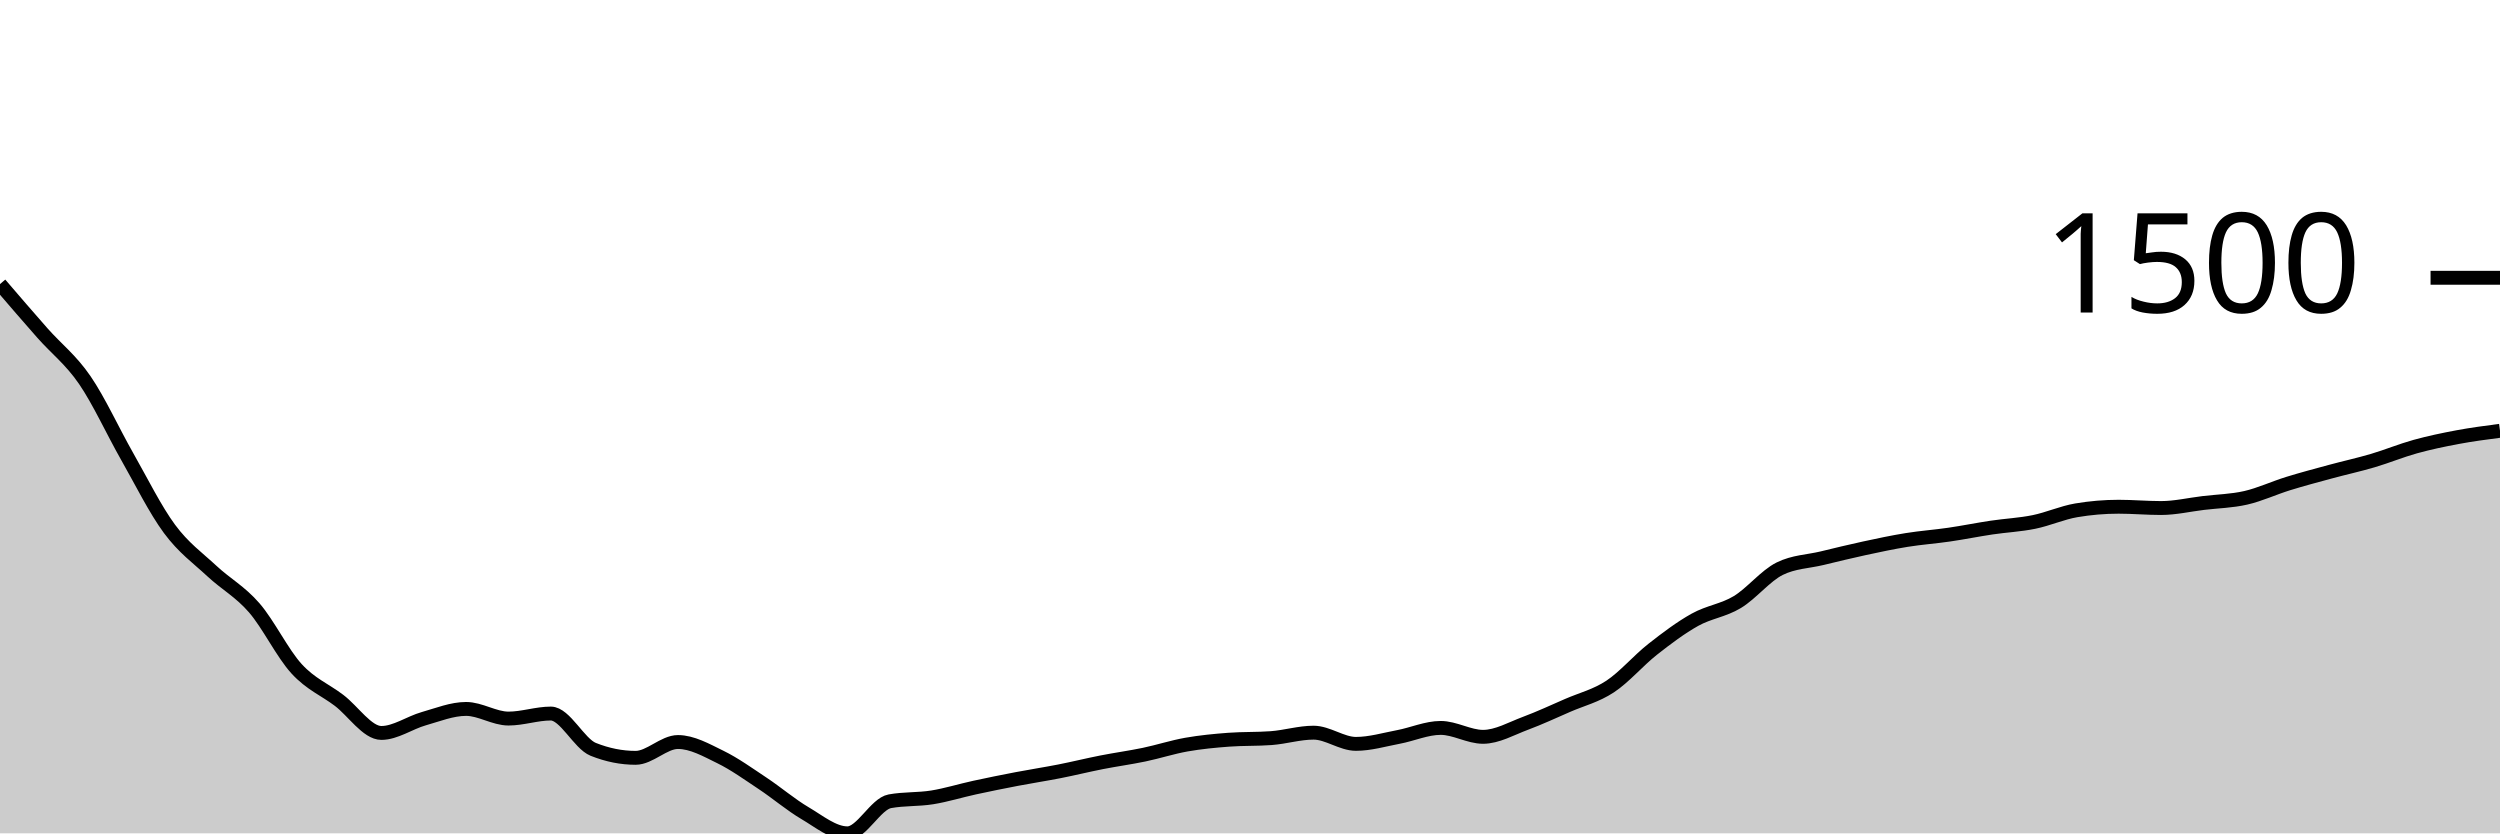
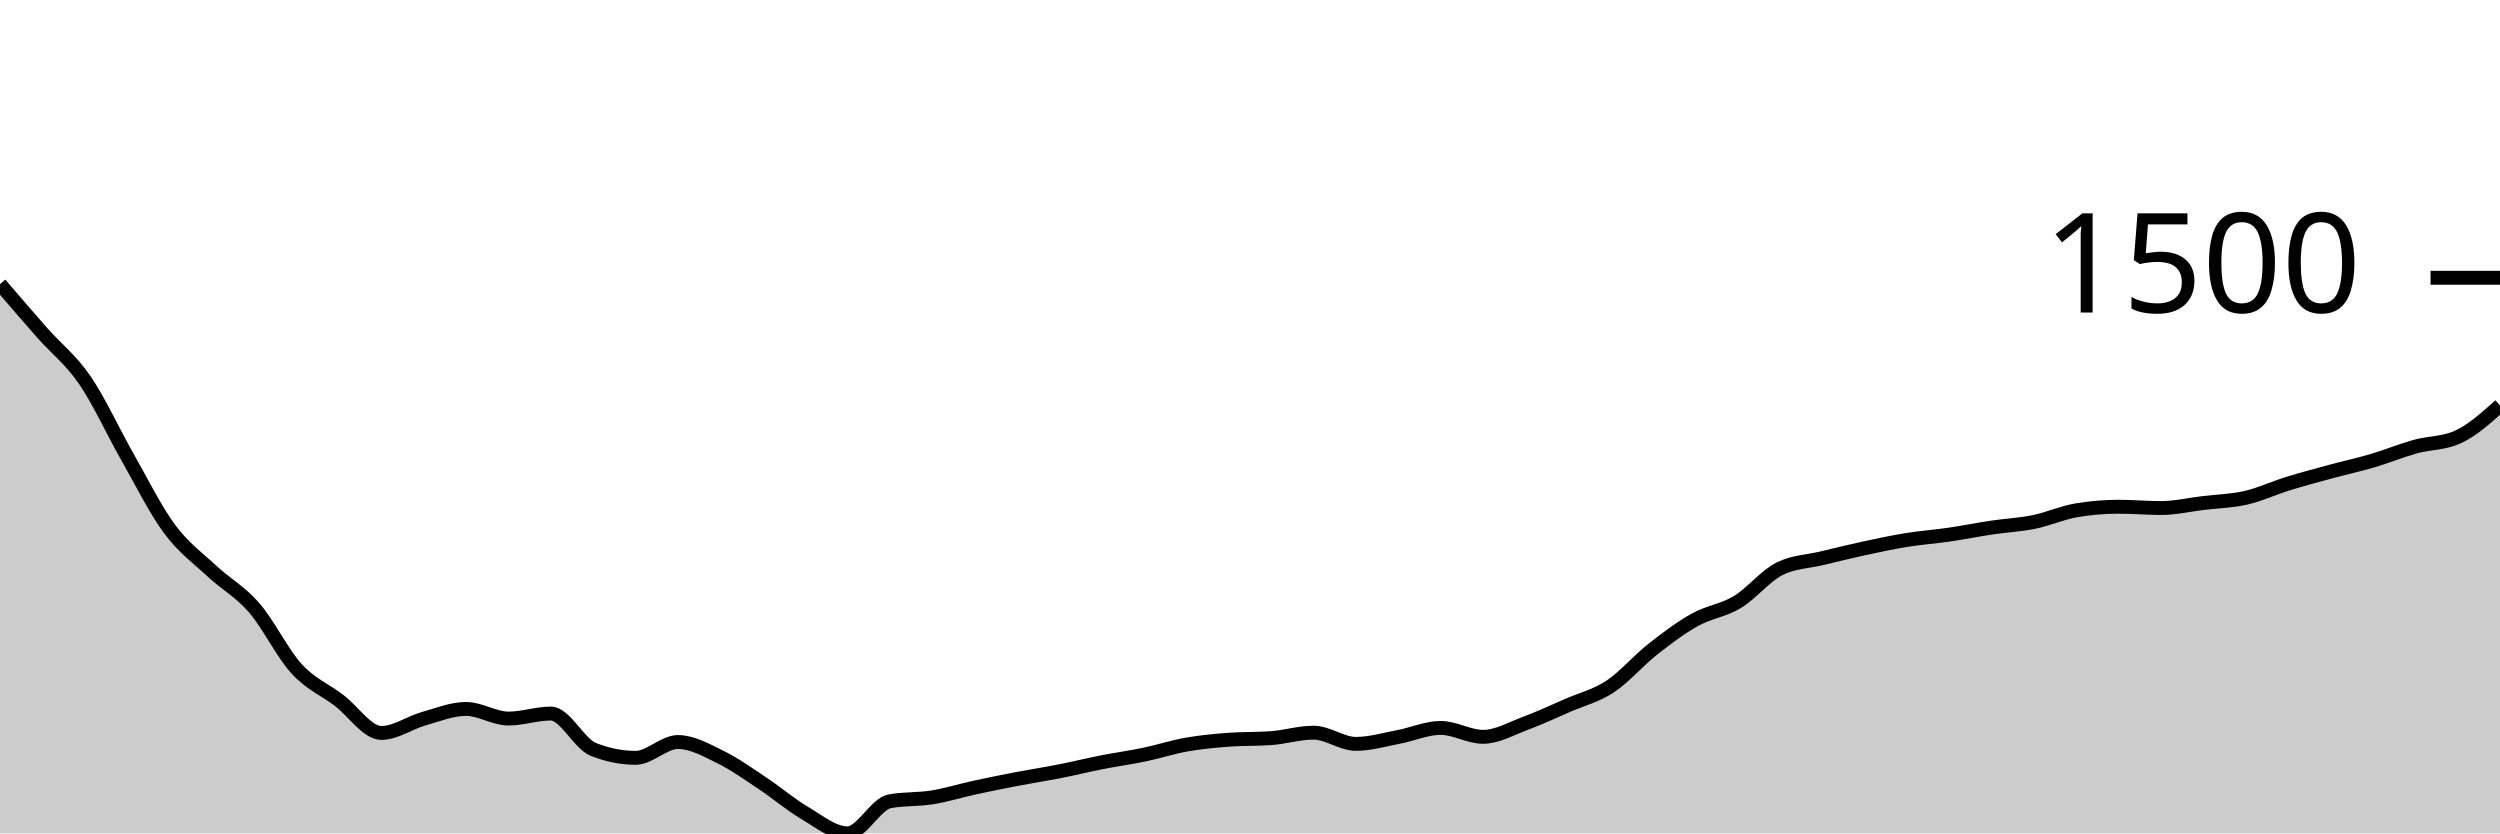
<svg xmlns="http://www.w3.org/2000/svg" viewBox="0 0 180 60">
  <g transform="translate(0,20)">
-     <path class="area" fill="rgba(0, 0, 0, 0.2)" d="M0,0.456C1.017,1.64,2.034,2.825,3.051,3.976C4.068,5.127,5.085,5.881,6.102,7.362C7.119,8.843,8.136,11.074,9.153,12.86C10.169,14.647,11.186,16.704,12.203,18.079C13.22,19.455,14.237,20.166,15.254,21.113C16.271,22.061,17.288,22.59,18.305,23.764C19.322,24.937,20.339,27.045,21.356,28.154C22.373,29.264,23.39,29.652,24.407,30.422C25.424,31.192,26.441,32.772,27.458,32.772C28.475,32.772,29.492,32.036,30.508,31.747C31.525,31.459,32.542,31.043,33.559,31.043C34.576,31.043,35.593,31.737,36.61,31.737C37.627,31.737,38.644,31.375,39.661,31.375C40.678,31.375,41.695,33.546,42.712,33.953C43.729,34.36,44.746,34.564,45.763,34.564C46.78,34.564,47.797,33.425,48.814,33.425C49.831,33.425,50.847,34.005,51.864,34.502C52.881,34.999,53.898,35.732,54.915,36.407C55.932,37.082,56.949,37.952,57.966,38.55C58.983,39.149,60,40,61.017,40C62.034,40,63.051,37.877,64.068,37.691C65.085,37.505,66.102,37.575,67.119,37.411C68.136,37.247,69.153,36.928,70.169,36.707C71.186,36.486,72.203,36.281,73.22,36.086C74.237,35.891,75.254,35.737,76.271,35.537C77.288,35.337,78.305,35.085,79.322,34.885C80.339,34.685,81.356,34.548,82.373,34.336C83.39,34.124,84.407,33.791,85.424,33.611C86.441,33.432,87.458,33.335,88.475,33.259C89.492,33.183,90.508,33.221,91.525,33.145C92.542,33.069,93.559,32.752,94.576,32.752C95.593,32.752,96.61,33.559,97.627,33.559C98.644,33.559,99.661,33.254,100.678,33.062C101.695,32.871,102.712,32.41,103.729,32.41C104.746,32.41,105.763,33.052,106.78,33.052C107.797,33.052,108.814,32.457,109.831,32.079C110.847,31.701,111.864,31.226,112.881,30.784C113.898,30.343,114.915,30.099,115.932,29.428C116.949,28.757,117.966,27.557,118.983,26.756C120,25.956,121.017,25.191,122.034,24.623C123.051,24.056,124.068,23.962,125.085,23.35C126.102,22.737,127.119,21.451,128.136,20.947C129.153,20.444,130.169,20.437,131.186,20.192C132.203,19.947,133.22,19.696,134.237,19.477C135.254,19.258,136.271,19.04,137.288,18.877C138.305,18.713,139.322,18.642,140.339,18.493C141.356,18.345,142.373,18.138,143.39,17.986C144.407,17.834,145.424,17.789,146.441,17.582C147.458,17.375,148.475,16.916,149.492,16.743C150.508,16.571,151.525,16.485,152.542,16.485C153.559,16.485,154.576,16.578,155.593,16.578C156.61,16.578,157.627,16.338,158.644,16.215C159.661,16.093,160.678,16.076,161.695,15.843C162.712,15.61,163.729,15.132,164.746,14.817C165.763,14.503,166.78,14.234,167.797,13.958C168.814,13.682,169.831,13.461,170.847,13.161C171.864,12.86,172.881,12.438,173.898,12.156C174.915,11.875,175.932,11.663,176.949,11.473C177.966,11.283,178.983,11.15,180,11.017L180,40C178.983,40,177.966,40,176.949,40C175.932,40,174.915,40,173.898,40C172.881,40,171.864,40,170.847,40C169.831,40,168.814,40,167.797,40C166.78,40,165.763,40,164.746,40C163.729,40,162.712,40,161.695,40C160.678,40,159.661,40,158.644,40C157.627,40,156.61,40,155.593,40C154.576,40,153.559,40,152.542,40C151.525,40,150.508,40,149.492,40C148.475,40,147.458,40,146.441,40C145.424,40,144.407,40,143.39,40C142.373,40,141.356,40,140.339,40C139.322,40,138.305,40,137.288,40C136.271,40,135.254,40,134.237,40C133.22,40,132.203,40,131.186,40C130.169,40,129.153,40,128.136,40C127.119,40,126.102,40,125.085,40C124.068,40,123.051,40,122.034,40C121.017,40,120,40,118.983,40C117.966,40,116.949,40,115.932,40C114.915,40,113.898,40,112.881,40C111.864,40,110.847,40,109.831,40C108.814,40,107.797,40,106.78,40C105.763,40,104.746,40,103.729,40C102.712,40,101.695,40,100.678,40C99.661,40,98.644,40,97.627,40C96.61,40,95.593,40,94.576,40C93.559,40,92.542,40,91.525,40C90.508,40,89.492,40,88.475,40C87.458,40,86.441,40,85.424,40C84.407,40,83.39,40,82.373,40C81.356,40,80.339,40,79.322,40C78.305,40,77.288,40,76.271,40C75.254,40,74.237,40,73.22,40C72.203,40,71.186,40,70.169,40C69.153,40,68.136,40,67.119,40C66.102,40,65.085,40,64.068,40C63.051,40,62.034,40,61.017,40C60,40,58.983,40,57.966,40C56.949,40,55.932,40,54.915,40C53.898,40,52.881,40,51.864,40C50.847,40,49.831,40,48.814,40C47.797,40,46.78,40,45.763,40C44.746,40,43.729,40,42.712,40C41.695,40,40.678,40,39.661,40C38.644,40,37.627,40,36.61,40C35.593,40,34.576,40,33.559,40C32.542,40,31.525,40,30.508,40C29.492,40,28.475,40,27.458,40C26.441,40,25.424,40,24.407,40C23.39,40,22.373,40,21.356,40C20.339,40,19.322,40,18.305,40C17.288,40,16.271,40,15.254,40C14.237,40,13.22,40,12.203,40C11.186,40,10.169,40,9.153,40C8.136,40,7.119,40,6.102,40C5.085,40,4.068,40,3.051,40C2.034,40,1.017,40,0,40Z" />
-     <path class="line" stroke="black" fill="none" d="M0,0.456C1.017,1.64,2.034,2.825,3.051,3.976C4.068,5.127,5.085,5.881,6.102,7.362C7.119,8.843,8.136,11.074,9.153,12.86C10.169,14.647,11.186,16.704,12.203,18.079C13.22,19.455,14.237,20.166,15.254,21.113C16.271,22.061,17.288,22.59,18.305,23.764C19.322,24.937,20.339,27.045,21.356,28.154C22.373,29.264,23.39,29.652,24.407,30.422C25.424,31.192,26.441,32.772,27.458,32.772C28.475,32.772,29.492,32.036,30.508,31.747C31.525,31.459,32.542,31.043,33.559,31.043C34.576,31.043,35.593,31.737,36.61,31.737C37.627,31.737,38.644,31.375,39.661,31.375C40.678,31.375,41.695,33.546,42.712,33.953C43.729,34.36,44.746,34.564,45.763,34.564C46.78,34.564,47.797,33.425,48.814,33.425C49.831,33.425,50.847,34.005,51.864,34.502C52.881,34.999,53.898,35.732,54.915,36.407C55.932,37.082,56.949,37.952,57.966,38.55C58.983,39.149,60,40,61.017,40C62.034,40,63.051,37.877,64.068,37.691C65.085,37.505,66.102,37.575,67.119,37.411C68.136,37.247,69.153,36.928,70.169,36.707C71.186,36.486,72.203,36.281,73.22,36.086C74.237,35.891,75.254,35.737,76.271,35.537C77.288,35.337,78.305,35.085,79.322,34.885C80.339,34.685,81.356,34.548,82.373,34.336C83.39,34.124,84.407,33.791,85.424,33.611C86.441,33.432,87.458,33.335,88.475,33.259C89.492,33.183,90.508,33.221,91.525,33.145C92.542,33.069,93.559,32.752,94.576,32.752C95.593,32.752,96.61,33.559,97.627,33.559C98.644,33.559,99.661,33.254,100.678,33.062C101.695,32.871,102.712,32.41,103.729,32.41C104.746,32.41,105.763,33.052,106.78,33.052C107.797,33.052,108.814,32.457,109.831,32.079C110.847,31.701,111.864,31.226,112.881,30.784C113.898,30.343,114.915,30.099,115.932,29.428C116.949,28.757,117.966,27.557,118.983,26.756C120,25.956,121.017,25.191,122.034,24.623C123.051,24.056,124.068,23.962,125.085,23.35C126.102,22.737,127.119,21.451,128.136,20.947C129.153,20.444,130.169,20.437,131.186,20.192C132.203,19.947,133.22,19.696,134.237,19.477C135.254,19.258,136.271,19.04,137.288,18.877C138.305,18.713,139.322,18.642,140.339,18.493C141.356,18.345,142.373,18.138,143.39,17.986C144.407,17.834,145.424,17.789,146.441,17.582C147.458,17.375,148.475,16.916,149.492,16.743C150.508,16.571,151.525,16.485,152.542,16.485C153.559,16.485,154.576,16.578,155.593,16.578C156.61,16.578,157.627,16.338,158.644,16.215C159.661,16.093,160.678,16.076,161.695,15.843C162.712,15.61,163.729,15.132,164.746,14.817C165.763,14.503,166.78,14.234,167.797,13.958C168.814,13.682,169.831,13.461,170.847,13.161C171.864,12.86,172.881,12.438,173.898,12.156C174.915,11.875,175.932,11.663,176.949,11.473C177.966,11.283,178.983,11.15,180,11.017" />
+     <path class="area" fill="rgba(0, 0, 0, 0.2)" d="M0,0.456C1.017,1.64,2.034,2.825,3.051,3.976C4.068,5.127,5.085,5.881,6.102,7.362C7.119,8.843,8.136,11.074,9.153,12.86C10.169,14.647,11.186,16.704,12.203,18.079C13.22,19.455,14.237,20.166,15.254,21.113C16.271,22.061,17.288,22.59,18.305,23.764C19.322,24.937,20.339,27.045,21.356,28.154C22.373,29.264,23.39,29.652,24.407,30.422C25.424,31.192,26.441,32.772,27.458,32.772C28.475,32.772,29.492,32.036,30.508,31.747C31.525,31.459,32.542,31.043,33.559,31.043C34.576,31.043,35.593,31.737,36.61,31.737C37.627,31.737,38.644,31.375,39.661,31.375C40.678,31.375,41.695,33.546,42.712,33.953C43.729,34.36,44.746,34.564,45.763,34.564C46.78,34.564,47.797,33.425,48.814,33.425C49.831,33.425,50.847,34.005,51.864,34.502C52.881,34.999,53.898,35.732,54.915,36.407C55.932,37.082,56.949,37.952,57.966,38.55C58.983,39.149,60,40,61.017,40C62.034,40,63.051,37.877,64.068,37.691C65.085,37.505,66.102,37.575,67.119,37.411C68.136,37.247,69.153,36.928,70.169,36.707C71.186,36.486,72.203,36.281,73.22,36.086C74.237,35.891,75.254,35.737,76.271,35.537C77.288,35.337,78.305,35.085,79.322,34.885C80.339,34.685,81.356,34.548,82.373,34.336C83.39,34.124,84.407,33.791,85.424,33.611C86.441,33.432,87.458,33.335,88.475,33.259C89.492,33.183,90.508,33.221,91.525,33.145C92.542,33.069,93.559,32.752,94.576,32.752C95.593,32.752,96.61,33.559,97.627,33.559C98.644,33.559,99.661,33.254,100.678,33.062C101.695,32.871,102.712,32.41,103.729,32.41C104.746,32.41,105.763,33.052,106.78,33.052C107.797,33.052,108.814,32.457,109.831,32.079C110.847,31.701,111.864,31.226,112.881,30.784C113.898,30.343,114.915,30.099,115.932,29.428C116.949,28.757,117.966,27.557,118.983,26.756C120,25.956,121.017,25.191,122.034,24.623C123.051,24.056,124.068,23.962,125.085,23.35C126.102,22.737,127.119,21.451,128.136,20.947C129.153,20.444,130.169,20.437,131.186,20.192C132.203,19.947,133.22,19.696,134.237,19.477C135.254,19.258,136.271,19.04,137.288,18.877C138.305,18.713,139.322,18.642,140.339,18.493C141.356,18.345,142.373,18.138,143.39,17.986C144.407,17.834,145.424,17.789,146.441,17.582C147.458,17.375,148.475,16.916,149.492,16.743C150.508,16.571,151.525,16.485,152.542,16.485C153.559,16.485,154.576,16.578,155.593,16.578C156.61,16.578,157.627,16.338,158.644,16.215C159.661,16.093,160.678,16.076,161.695,15.843C162.712,15.61,163.729,15.132,164.746,14.817C165.763,14.503,166.78,14.234,167.797,13.958C168.814,13.682,169.831,13.461,170.847,13.161C171.864,12.86,172.881,12.438,173.898,12.156C174.915,11.875,175.932,11.929,176.949,11.473C177.966,11.017,178.983,10.106,180,9.195L180,40C178.983,40,177.966,40,176.949,40C175.932,40,174.915,40,173.898,40C172.881,40,171.864,40,170.847,40C169.831,40,168.814,40,167.797,40C166.78,40,165.763,40,164.746,40C163.729,40,162.712,40,161.695,40C160.678,40,159.661,40,158.644,40C157.627,40,156.61,40,155.593,40C154.576,40,153.559,40,152.542,40C151.525,40,150.508,40,149.492,40C148.475,40,147.458,40,146.441,40C145.424,40,144.407,40,143.39,40C142.373,40,141.356,40,140.339,40C139.322,40,138.305,40,137.288,40C136.271,40,135.254,40,134.237,40C133.22,40,132.203,40,131.186,40C130.169,40,129.153,40,128.136,40C127.119,40,126.102,40,125.085,40C124.068,40,123.051,40,122.034,40C121.017,40,120,40,118.983,40C117.966,40,116.949,40,115.932,40C114.915,40,113.898,40,112.881,40C111.864,40,110.847,40,109.831,40C108.814,40,107.797,40,106.78,40C105.763,40,104.746,40,103.729,40C102.712,40,101.695,40,100.678,40C99.661,40,98.644,40,97.627,40C96.61,40,95.593,40,94.576,40C93.559,40,92.542,40,91.525,40C90.508,40,89.492,40,88.475,40C87.458,40,86.441,40,85.424,40C84.407,40,83.39,40,82.373,40C81.356,40,80.339,40,79.322,40C78.305,40,77.288,40,76.271,40C75.254,40,74.237,40,73.22,40C72.203,40,71.186,40,70.169,40C69.153,40,68.136,40,67.119,40C66.102,40,65.085,40,64.068,40C63.051,40,62.034,40,61.017,40C60,40,58.983,40,57.966,40C56.949,40,55.932,40,54.915,40C53.898,40,52.881,40,51.864,40C50.847,40,49.831,40,48.814,40C47.797,40,46.78,40,45.763,40C44.746,40,43.729,40,42.712,40C41.695,40,40.678,40,39.661,40C38.644,40,37.627,40,36.61,40C35.593,40,34.576,40,33.559,40C32.542,40,31.525,40,30.508,40C29.492,40,28.475,40,27.458,40C26.441,40,25.424,40,24.407,40C23.39,40,22.373,40,21.356,40C20.339,40,19.322,40,18.305,40C17.288,40,16.271,40,15.254,40C14.237,40,13.22,40,12.203,40C11.186,40,10.169,40,9.153,40C8.136,40,7.119,40,6.102,40C5.085,40,4.068,40,3.051,40C2.034,40,1.017,40,0,40Z" />
+     <path class="line" stroke="black" fill="none" d="M0,0.456C1.017,1.64,2.034,2.825,3.051,3.976C4.068,5.127,5.085,5.881,6.102,7.362C7.119,8.843,8.136,11.074,9.153,12.86C10.169,14.647,11.186,16.704,12.203,18.079C13.22,19.455,14.237,20.166,15.254,21.113C16.271,22.061,17.288,22.59,18.305,23.764C19.322,24.937,20.339,27.045,21.356,28.154C22.373,29.264,23.39,29.652,24.407,30.422C25.424,31.192,26.441,32.772,27.458,32.772C28.475,32.772,29.492,32.036,30.508,31.747C31.525,31.459,32.542,31.043,33.559,31.043C34.576,31.043,35.593,31.737,36.61,31.737C37.627,31.737,38.644,31.375,39.661,31.375C40.678,31.375,41.695,33.546,42.712,33.953C43.729,34.36,44.746,34.564,45.763,34.564C46.78,34.564,47.797,33.425,48.814,33.425C49.831,33.425,50.847,34.005,51.864,34.502C52.881,34.999,53.898,35.732,54.915,36.407C55.932,37.082,56.949,37.952,57.966,38.55C58.983,39.149,60,40,61.017,40C62.034,40,63.051,37.877,64.068,37.691C65.085,37.505,66.102,37.575,67.119,37.411C68.136,37.247,69.153,36.928,70.169,36.707C71.186,36.486,72.203,36.281,73.22,36.086C74.237,35.891,75.254,35.737,76.271,35.537C77.288,35.337,78.305,35.085,79.322,34.885C80.339,34.685,81.356,34.548,82.373,34.336C83.39,34.124,84.407,33.791,85.424,33.611C86.441,33.432,87.458,33.335,88.475,33.259C89.492,33.183,90.508,33.221,91.525,33.145C92.542,33.069,93.559,32.752,94.576,32.752C95.593,32.752,96.61,33.559,97.627,33.559C98.644,33.559,99.661,33.254,100.678,33.062C101.695,32.871,102.712,32.41,103.729,32.41C104.746,32.41,105.763,33.052,106.78,33.052C107.797,33.052,108.814,32.457,109.831,32.079C110.847,31.701,111.864,31.226,112.881,30.784C113.898,30.343,114.915,30.099,115.932,29.428C116.949,28.757,117.966,27.557,118.983,26.756C120,25.956,121.017,25.191,122.034,24.623C123.051,24.056,124.068,23.962,125.085,23.35C126.102,22.737,127.119,21.451,128.136,20.947C129.153,20.444,130.169,20.437,131.186,20.192C132.203,19.947,133.22,19.696,134.237,19.477C135.254,19.258,136.271,19.04,137.288,18.877C138.305,18.713,139.322,18.642,140.339,18.493C141.356,18.345,142.373,18.138,143.39,17.986C144.407,17.834,145.424,17.789,146.441,17.582C147.458,17.375,148.475,16.916,149.492,16.743C150.508,16.571,151.525,16.485,152.542,16.485C153.559,16.485,154.576,16.578,155.593,16.578C156.61,16.578,157.627,16.338,158.644,16.215C159.661,16.093,160.678,16.076,161.695,15.843C162.712,15.61,163.729,15.132,164.746,14.817C165.763,14.503,166.78,14.234,167.797,13.958C168.814,13.682,169.831,13.461,170.847,13.161C171.864,12.86,172.881,12.438,173.898,12.156C174.915,11.875,175.932,11.929,176.949,11.473C177.966,11.017,178.983,10.106,180,9.195" />
    <path class="axis-ceiling" stroke-width="1" stroke="black" fill="none" d="M175,0L180,0" />
    <text class="axis-ceiling-label" font-family="sans-serif" text-anchor="end" font-size="10px" x="170" y="2.5">1500</text>
  </g>
</svg>
